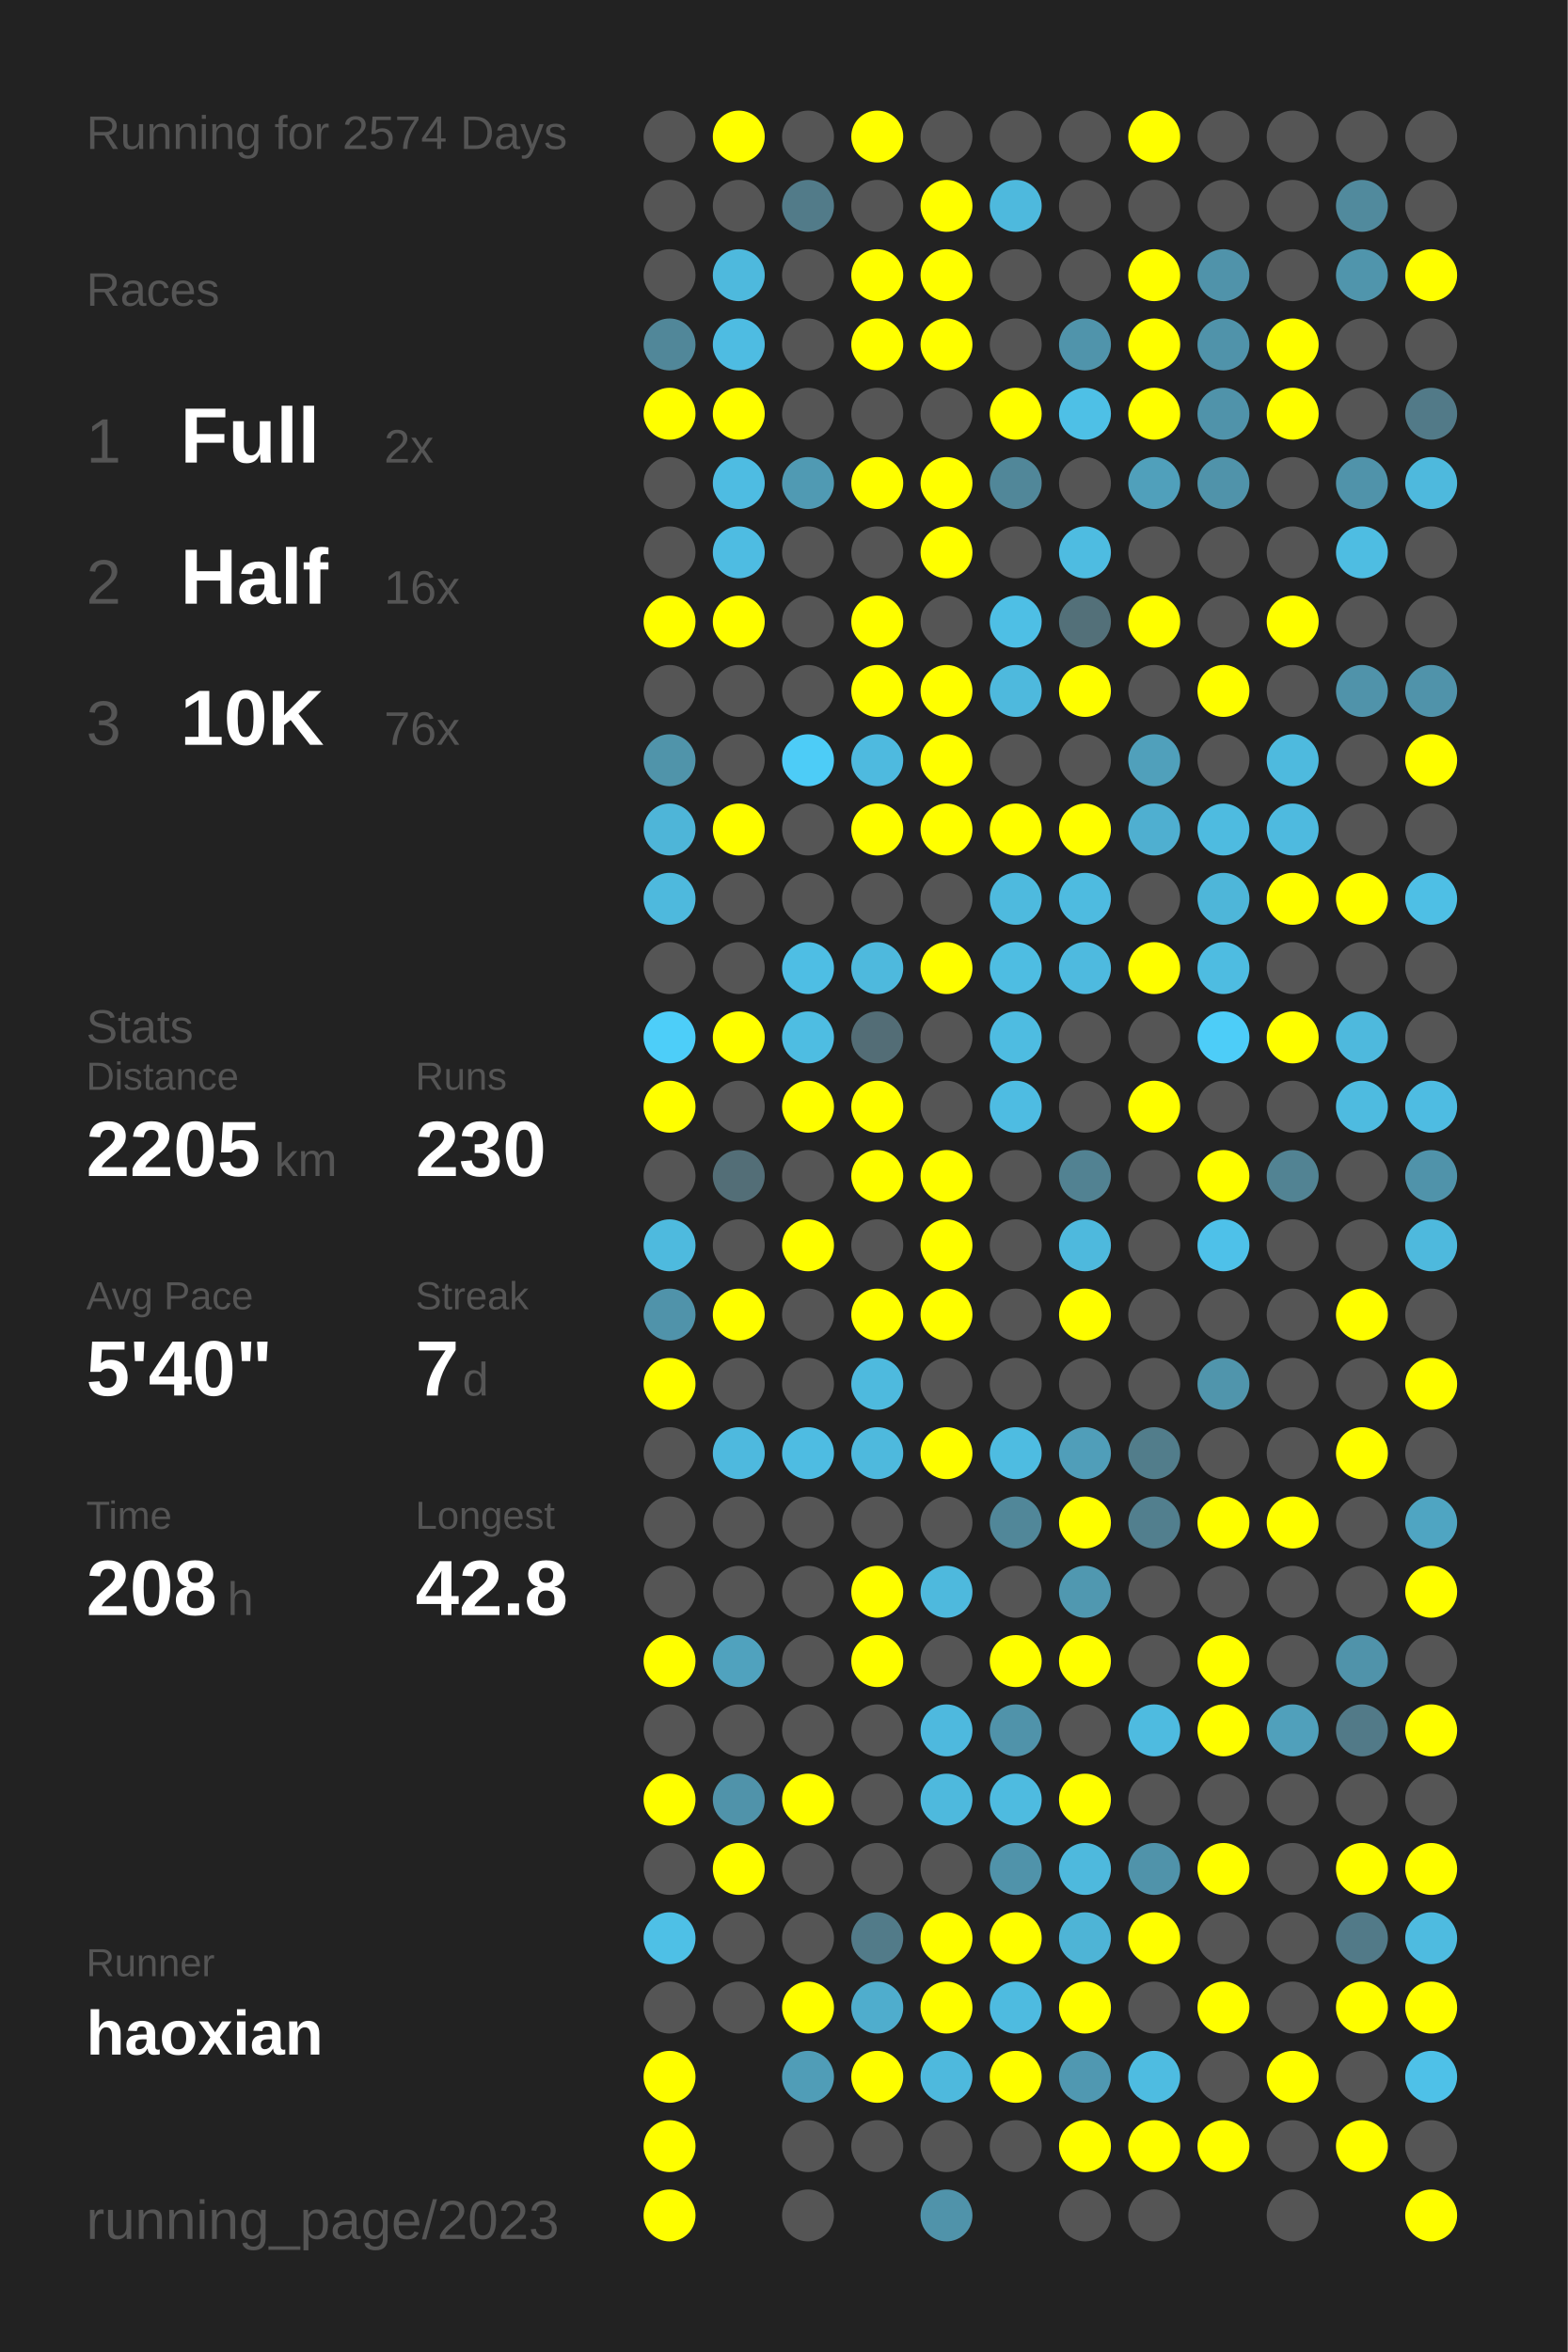
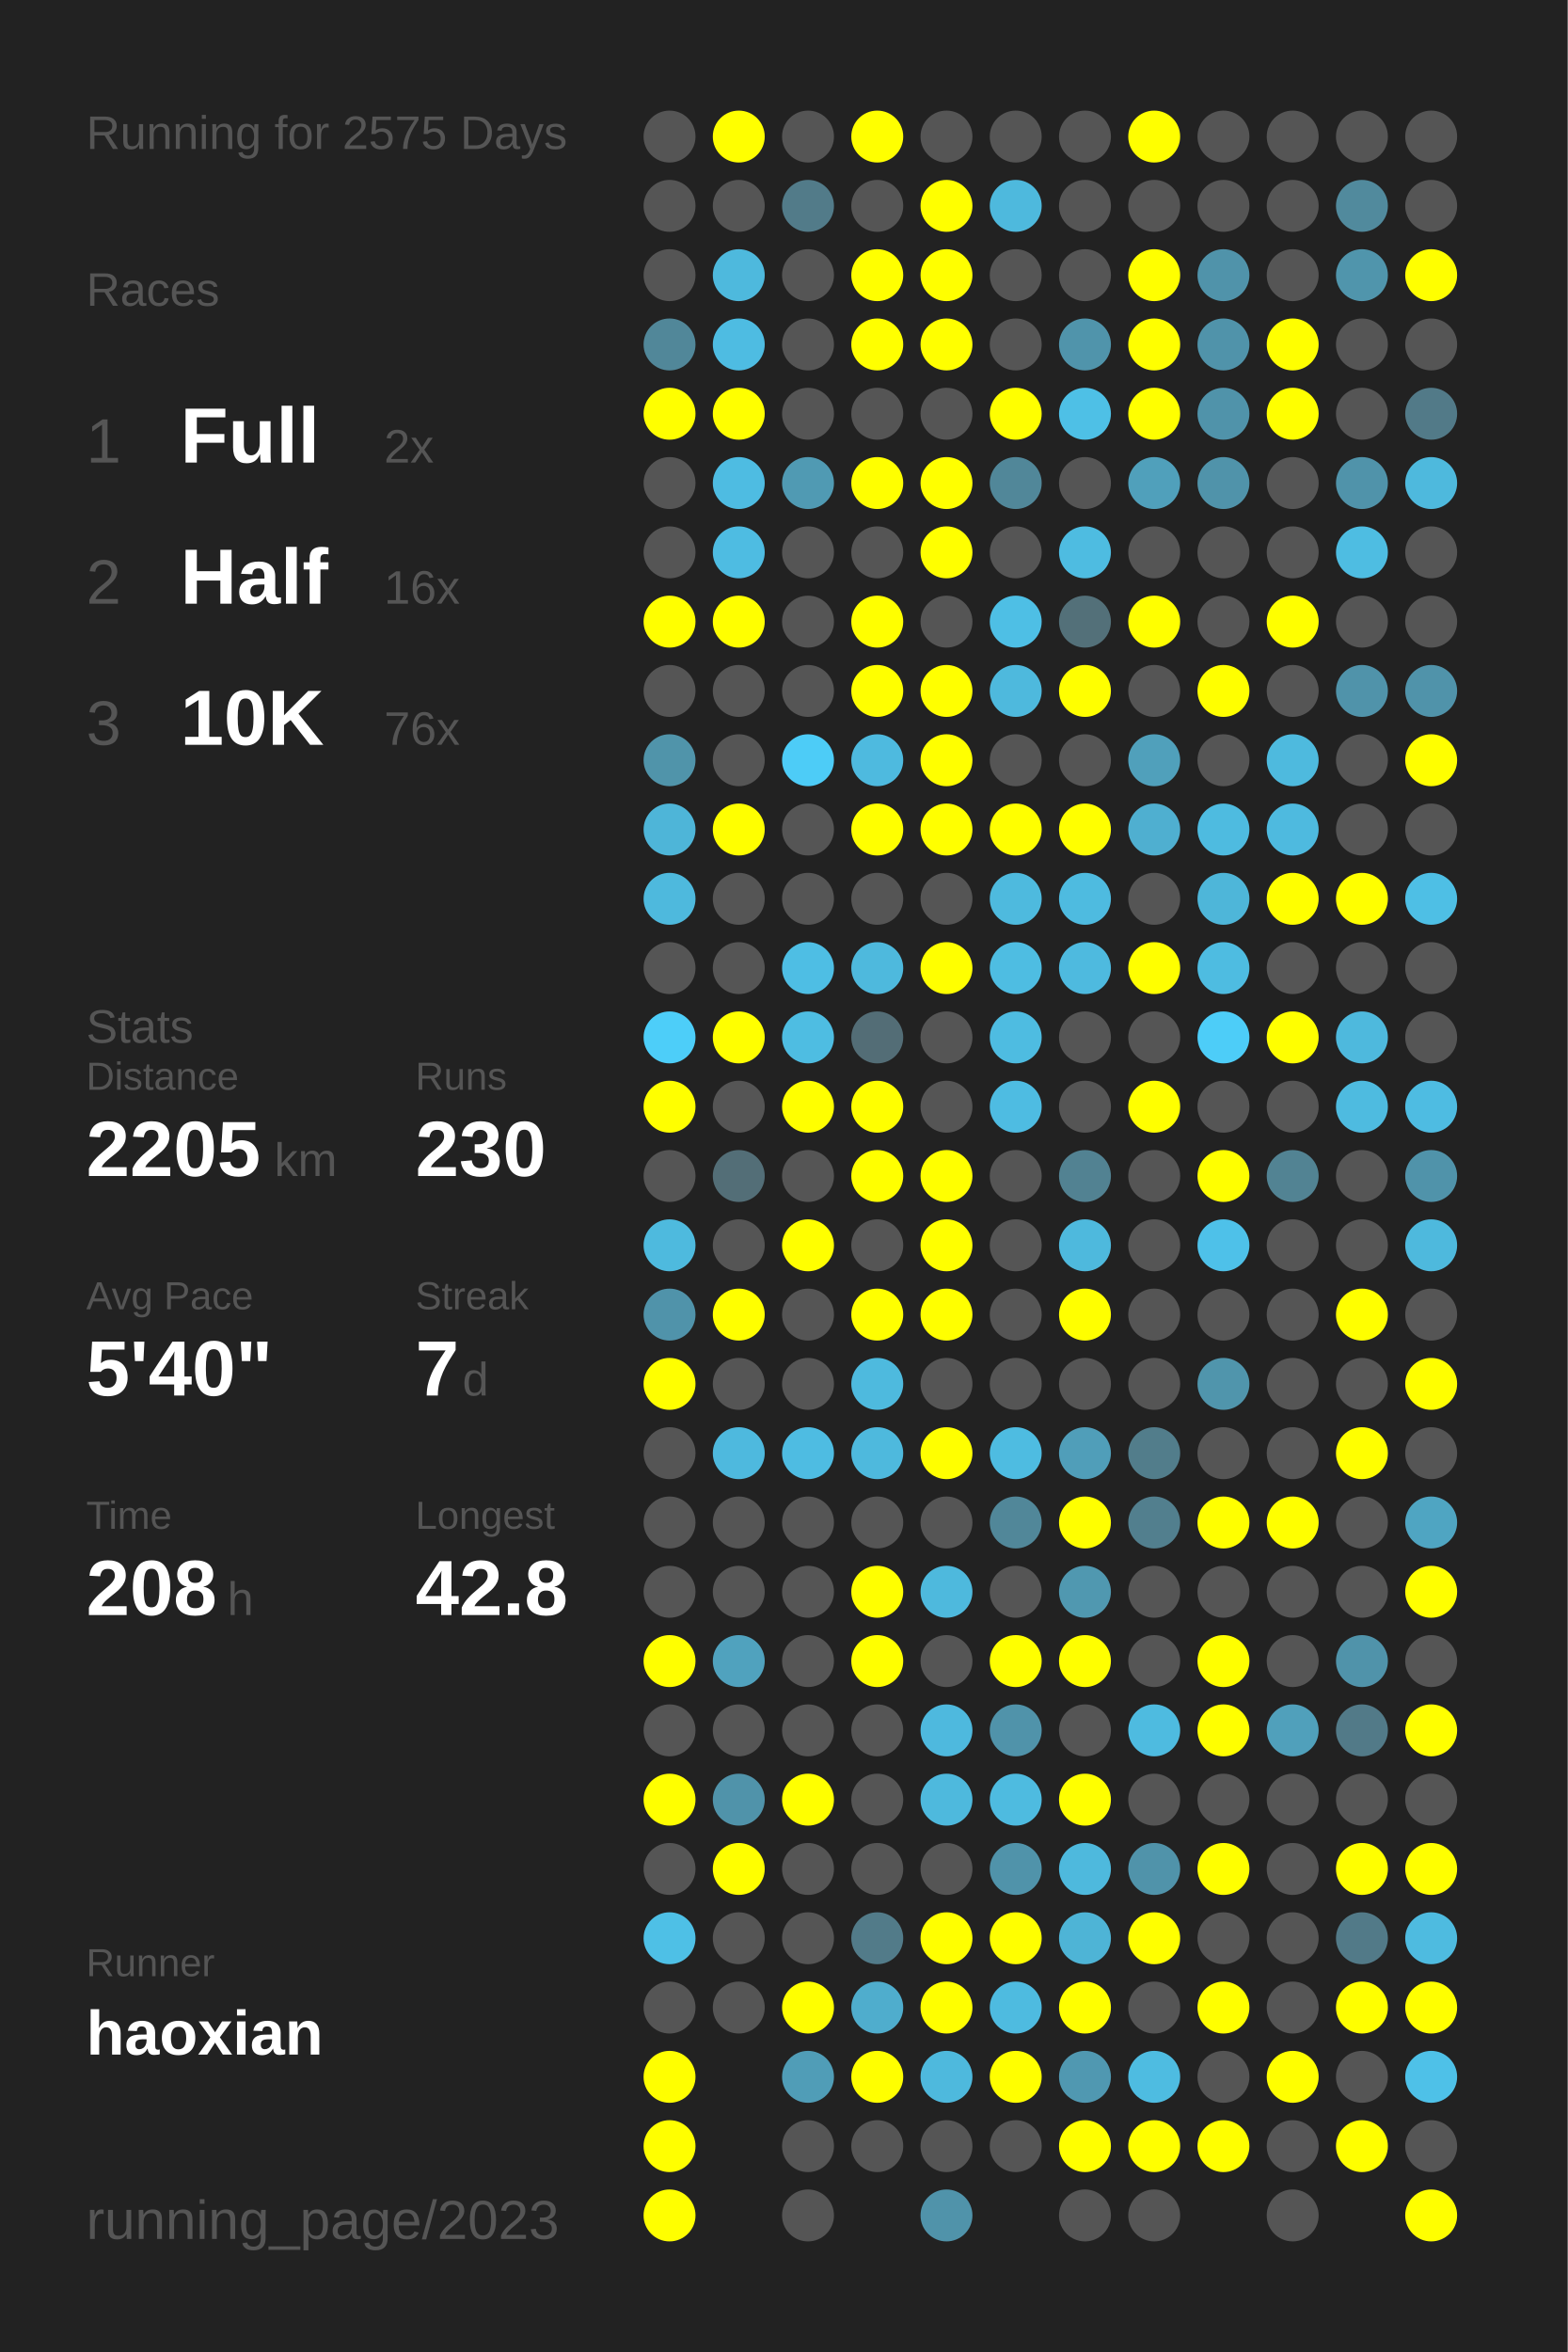
<svg xmlns="http://www.w3.org/2000/svg" baseProfile="full" height="300mm" version="1.1" viewBox="0,0,200,300" width="200mm">
  <defs />
  <rect fill="#222222" height="300" width="200" x="0" y="0" />
-   <text fill="#555555" style="font-size:6px; font-family:Arial;" x="11" y="19">Running for 2574 Days</text>
+   <text fill="#555555" style="font-size:6px; font-family:Arial;" x="11" y="19">Running for 2575 Days</text>
  <text fill="#555555" style="font-size:6px; font-family:Arial;" x="11" y="39">Races</text>
  <text fill="#555555" style="font-size:8px; font-family:Arial;" x="11" y="59">1</text>
  <text fill="#FFFFFF" style="font-size:10px; font-family:Arial; font-weight:bold;" x="23" y="59">Full</text>
  <text fill="#555555" style="font-size:6px; font-family:Arial;" x="49" y="59">2x</text>
  <text fill="#555555" style="font-size:8px; font-family:Arial;" x="11" y="77">2</text>
  <text fill="#FFFFFF" style="font-size:10px; font-family:Arial; font-weight:bold;" x="23" y="77">Half</text>
  <text fill="#555555" style="font-size:6px; font-family:Arial;" x="49" y="77">16x</text>
  <text fill="#555555" style="font-size:8px; font-family:Arial;" x="11" y="95">3</text>
  <text fill="#FFFFFF" style="font-size:10px; font-family:Arial; font-weight:bold;" x="23" y="95">10K</text>
  <text fill="#555555" style="font-size:6px; font-family:Arial;" x="49" y="95">76x</text>
  <text fill="#555555" style="font-size:6px; font-family:Arial;" x="11" y="133">Stats</text>
  <text fill="#555555" style="font-size:5px; font-family:Arial;" x="11" y="139">Distance</text>
  <text fill="#FFFFFF" style="font-size:10px; font-family:Arial; font-weight:bold;" x="11" y="150">2205</text>
  <text fill="#555555" style="font-size:6px; font-family:Arial;" x="35" y="150">km</text>
  <text fill="#555555" style="font-size:5px; font-family:Arial;" x="53" y="139">Runs</text>
  <text fill="#FFFFFF" style="font-size:10px; font-family:Arial; font-weight:bold;" x="53" y="150">230</text>
  <text fill="#555555" style="font-size:5px; font-family:Arial;" x="11" y="167">Avg Pace</text>
  <text fill="#FFFFFF" style="font-size:10px; font-family:Arial; font-weight:bold;" x="11" y="178">5'40"</text>
  <text fill="#555555" style="font-size:5px; font-family:Arial;" x="53" y="167">Streak</text>
  <text fill="#FFFFFF" style="font-size:10px; font-family:Arial; font-weight:bold;" x="53" y="178">7</text>
  <text fill="#555555" style="font-size:6px; font-family:Arial;" x="59" y="178">d</text>
  <text fill="#555555" style="font-size:5px; font-family:Arial;" x="11" y="195">Time</text>
  <text fill="#FFFFFF" style="font-size:10px; font-family:Arial; font-weight:bold;" x="11" y="206">208</text>
  <text fill="#555555" style="font-size:6px; font-family:Arial;" x="29" y="206">h</text>
  <text fill="#555555" style="font-size:5px; font-family:Arial;" x="53" y="195">Longest</text>
  <text fill="#FFFFFF" style="font-size:10px; font-family:Arial; font-weight:bold;" x="53" y="206">42.8</text>
  <text fill="#555555" style="font-size:5px; font-family:Arial;" x="11" y="252.065">Runner</text>
  <text fill="#FFFFFF" style="font-size:8px; font-family:Arial; font-weight:bold;" x="11" y="262.065">haoxian</text>
  <text fill="#555555" style="font-size:7px; font-family:Arial;" x="11" y="285.581">running_page/2023</text>
  <circle cx="85.417" cy="17.419" fill="#555555" r="3.312" />
  <circle cx="85.417" cy="26.258" fill="#555555" r="3.312" />
  <circle cx="85.417" cy="35.097" fill="#555555" r="3.312" />
  <circle cx="85.417" cy="43.935" fill="#518799" r="3.312" />
  <circle cx="85.417" cy="52.774" fill="#FFFF00" r="3.312" />
  <circle cx="85.417" cy="61.613" fill="#555555" r="3.312" />
  <circle cx="85.417" cy="70.452" fill="#555555" r="3.312" />
  <circle cx="85.417" cy="79.29" fill="#FFFF00" r="3.312" />
  <circle cx="85.417" cy="88.129" fill="#555555" r="3.312" />
  <circle cx="85.417" cy="96.968" fill="#5094aa" r="3.312" />
  <circle cx="85.417" cy="105.806" fill="#4eb5d8" r="3.312" />
  <circle cx="85.417" cy="114.645" fill="#4eb9dd" r="3.312" />
  <circle cx="85.417" cy="123.484" fill="#555555" r="3.312" />
  <circle cx="85.417" cy="132.323" fill="#4dcef9" r="3.312" />
  <circle cx="85.417" cy="141.161" fill="#FFFF00" r="3.312" />
  <circle cx="85.417" cy="150" fill="#555555" r="3.312" />
  <circle cx="85.417" cy="158.839" fill="#4ebade" r="3.312" />
  <circle cx="85.417" cy="167.677" fill="#5093aa" r="3.312" />
  <circle cx="85.417" cy="176.516" fill="#FFFF00" r="3.312" />
  <circle cx="85.417" cy="185.355" fill="#555555" r="3.312" />
  <circle cx="85.417" cy="194.194" fill="#555555" r="3.312" />
  <circle cx="85.417" cy="203.032" fill="#555555" r="3.312" />
  <circle cx="85.417" cy="211.871" fill="#FFFF00" r="3.312" />
  <circle cx="85.417" cy="220.71" fill="#555555" r="3.312" />
  <circle cx="85.417" cy="229.548" fill="#FFFF00" r="3.312" />
  <circle cx="85.417" cy="238.387" fill="#555555" r="3.312" />
  <circle cx="85.417" cy="247.226" fill="#4ec0e6" r="3.312" />
  <circle cx="85.417" cy="256.065" fill="#555555" r="3.312" />
  <circle cx="85.417" cy="264.903" fill="#FFFF00" r="3.312" />
  <circle cx="85.417" cy="273.742" fill="#FFFF00" r="3.312" />
  <circle cx="85.417" cy="282.581" fill="#FFFF00" r="3.312" />
  <circle cx="94.25" cy="17.419" fill="#FFFF00" r="3.312" />
  <circle cx="94.25" cy="26.258" fill="#555555" r="3.312" />
  <circle cx="94.25" cy="35.097" fill="#4eb9dd" r="3.312" />
  <circle cx="94.25" cy="43.935" fill="#4ebce2" r="3.312" />
  <circle cx="94.25" cy="52.774" fill="#FFFF00" r="3.312" />
  <circle cx="94.25" cy="61.613" fill="#4ebce2" r="3.312" />
  <circle cx="94.25" cy="70.452" fill="#4ebce2" r="3.312" />
  <circle cx="94.25" cy="79.29" fill="#FFFF00" r="3.312" />
  <circle cx="94.25" cy="88.129" fill="#555555" r="3.312" />
  <circle cx="94.25" cy="96.968" fill="#555555" r="3.312" />
  <circle cx="94.25" cy="105.806" fill="#FFFF00" r="3.312" />
  <circle cx="94.25" cy="114.645" fill="#555555" r="3.312" />
  <circle cx="94.25" cy="123.484" fill="#555555" r="3.312" />
  <circle cx="94.25" cy="132.323" fill="#FFFF00" r="3.312" />
  <circle cx="94.25" cy="141.161" fill="#555555" r="3.312" />
  <circle cx="94.25" cy="150" fill="#536e77" r="3.312" />
  <circle cx="94.25" cy="158.839" fill="#555555" r="3.312" />
  <circle cx="94.25" cy="167.677" fill="#FFFF00" r="3.312" />
  <circle cx="94.25" cy="176.516" fill="#555555" r="3.312" />
  <circle cx="94.25" cy="185.355" fill="#4eb9de" r="3.312" />
  <circle cx="94.25" cy="194.194" fill="#555555" r="3.312" />
  <circle cx="94.25" cy="203.032" fill="#555555" r="3.312" />
  <circle cx="94.25" cy="211.871" fill="#50a2be" r="3.312" />
  <circle cx="94.25" cy="220.71" fill="#555555" r="3.312" />
  <circle cx="94.25" cy="229.548" fill="#5093aa" r="3.312" />
  <circle cx="94.25" cy="238.387" fill="#FFFF00" r="3.312" />
  <circle cx="94.25" cy="247.226" fill="#555555" r="3.312" />
  <circle cx="94.25" cy="256.065" fill="#555555" r="3.312" />
  <circle cx="103.083" cy="17.419" fill="#555555" r="3.312" />
  <circle cx="103.083" cy="26.258" fill="#527b89" r="3.312" />
  <circle cx="103.083" cy="35.097" fill="#555555" r="3.312" />
  <circle cx="103.083" cy="43.935" fill="#555555" r="3.312" />
  <circle cx="103.083" cy="52.774" fill="#555555" r="3.312" />
  <circle cx="103.083" cy="61.613" fill="#509ab3" r="3.312" />
  <circle cx="103.083" cy="70.452" fill="#555555" r="3.312" />
  <circle cx="103.083" cy="79.29" fill="#555555" r="3.312" />
  <circle cx="103.083" cy="88.129" fill="#555555" r="3.312" />
  <circle cx="103.083" cy="96.968" fill="#4dccf7" r="3.312" />
  <circle cx="103.083" cy="105.806" fill="#555555" r="3.312" />
  <circle cx="103.083" cy="114.645" fill="#555555" r="3.312" />
  <circle cx="103.083" cy="123.484" fill="#4ebee4" r="3.312" />
  <circle cx="103.083" cy="132.323" fill="#4ebde2" r="3.312" />
  <circle cx="103.083" cy="141.161" fill="#FFFF00" r="3.312" />
  <circle cx="103.083" cy="150" fill="#555555" r="3.312" />
  <circle cx="103.083" cy="158.839" fill="#FFFF00" r="3.312" />
  <circle cx="103.083" cy="167.677" fill="#555555" r="3.312" />
  <circle cx="103.083" cy="176.516" fill="#555555" r="3.312" />
  <circle cx="103.083" cy="185.355" fill="#4ebce2" r="3.312" />
  <circle cx="103.083" cy="194.194" fill="#555555" r="3.312" />
  <circle cx="103.083" cy="203.032" fill="#555555" r="3.312" />
  <circle cx="103.083" cy="211.871" fill="#555555" r="3.312" />
  <circle cx="103.083" cy="220.71" fill="#555555" r="3.312" />
  <circle cx="103.083" cy="229.548" fill="#FFFF00" r="3.312" />
  <circle cx="103.083" cy="238.387" fill="#555555" r="3.312" />
  <circle cx="103.083" cy="247.226" fill="#555555" r="3.312" />
  <circle cx="103.083" cy="256.065" fill="#FFFF00" r="3.312" />
  <circle cx="103.083" cy="264.903" fill="#509db7" r="3.312" />
  <circle cx="103.083" cy="273.742" fill="#555555" r="3.312" />
  <circle cx="103.083" cy="282.581" fill="#555555" r="3.312" />
  <circle cx="111.917" cy="17.419" fill="#FFFF00" r="3.312" />
  <circle cx="111.917" cy="26.258" fill="#555555" r="3.312" />
  <circle cx="111.917" cy="35.097" fill="#FFFF00" r="3.312" />
  <circle cx="111.917" cy="43.935" fill="#FFFF00" r="3.312" />
  <circle cx="111.917" cy="52.774" fill="#555555" r="3.312" />
  <circle cx="111.917" cy="61.613" fill="#FFFF00" r="3.312" />
  <circle cx="111.917" cy="70.452" fill="#555555" r="3.312" />
  <circle cx="111.917" cy="79.29" fill="#FFFF00" r="3.312" />
  <circle cx="111.917" cy="88.129" fill="#FFFF00" r="3.312" />
  <circle cx="111.917" cy="96.968" fill="#4ebadf" r="3.312" />
  <circle cx="111.917" cy="105.806" fill="#FFFF00" r="3.312" />
  <circle cx="111.917" cy="114.645" fill="#555555" r="3.312" />
  <circle cx="111.917" cy="123.484" fill="#4eb9dd" r="3.312" />
  <circle cx="111.917" cy="132.323" fill="#536d76" r="3.312" />
  <circle cx="111.917" cy="141.161" fill="#FFFF00" r="3.312" />
  <circle cx="111.917" cy="150" fill="#FFFF00" r="3.312" />
  <circle cx="111.917" cy="158.839" fill="#555555" r="3.312" />
  <circle cx="111.917" cy="167.677" fill="#FFFF00" r="3.312" />
  <circle cx="111.917" cy="176.516" fill="#4ebade" r="3.312" />
  <circle cx="111.917" cy="185.355" fill="#4eb9dd" r="3.312" />
  <circle cx="111.917" cy="194.194" fill="#555555" r="3.312" />
  <circle cx="111.917" cy="203.032" fill="#FFFF00" r="3.312" />
  <circle cx="111.917" cy="211.871" fill="#FFFF00" r="3.312" />
  <circle cx="111.917" cy="220.71" fill="#555555" r="3.312" />
  <circle cx="111.917" cy="229.548" fill="#555555" r="3.312" />
  <circle cx="111.917" cy="238.387" fill="#555555" r="3.312" />
  <circle cx="111.917" cy="247.226" fill="#527b89" r="3.312" />
  <circle cx="111.917" cy="256.065" fill="#4fadcd" r="3.312" />
  <circle cx="111.917" cy="264.903" fill="#FFFF00" r="3.312" />
  <circle cx="111.917" cy="273.742" fill="#555555" r="3.312" />
  <circle cx="120.75" cy="17.419" fill="#555555" r="3.312" />
  <circle cx="120.75" cy="26.258" fill="#FFFF00" r="3.312" />
  <circle cx="120.75" cy="35.097" fill="#FFFF00" r="3.312" />
  <circle cx="120.75" cy="43.935" fill="#FFFF00" r="3.312" />
  <circle cx="120.75" cy="52.774" fill="#555555" r="3.312" />
  <circle cx="120.75" cy="61.613" fill="#FFFF00" r="3.312" />
  <circle cx="120.75" cy="70.452" fill="#FFFF00" r="3.312" />
  <circle cx="120.75" cy="79.29" fill="#555555" r="3.312" />
  <circle cx="120.75" cy="88.129" fill="#FFFF00" r="3.312" />
  <circle cx="120.75" cy="96.968" fill="#FFFF00" r="3.312" />
  <circle cx="120.75" cy="105.806" fill="#FFFF00" r="3.312" />
  <circle cx="120.75" cy="114.645" fill="#555555" r="3.312" />
  <circle cx="120.75" cy="123.484" fill="#FFFF00" r="3.312" />
  <circle cx="120.75" cy="132.323" fill="#555555" r="3.312" />
  <circle cx="120.75" cy="141.161" fill="#555555" r="3.312" />
  <circle cx="120.75" cy="150" fill="#FFFF00" r="3.312" />
  <circle cx="120.75" cy="158.839" fill="#FFFF00" r="3.312" />
  <circle cx="120.75" cy="167.677" fill="#FFFF00" r="3.312" />
  <circle cx="120.75" cy="176.516" fill="#555555" r="3.312" />
  <circle cx="120.75" cy="185.355" fill="#FFFF00" r="3.312" />
  <circle cx="120.75" cy="194.194" fill="#555555" r="3.312" />
  <circle cx="120.75" cy="203.032" fill="#4eb9dd" r="3.312" />
  <circle cx="120.75" cy="211.871" fill="#555555" r="3.312" />
  <circle cx="120.75" cy="220.71" fill="#4eb9de" r="3.312" />
  <circle cx="120.75" cy="229.548" fill="#4eb9dd" r="3.312" />
  <circle cx="120.75" cy="238.387" fill="#555555" r="3.312" />
  <circle cx="120.75" cy="247.226" fill="#FFFF00" r="3.312" />
  <circle cx="120.75" cy="256.065" fill="#FFFF00" r="3.312" />
  <circle cx="120.75" cy="264.903" fill="#4eb9dd" r="3.312" />
  <circle cx="120.75" cy="273.742" fill="#555555" r="3.312" />
  <circle cx="120.75" cy="282.581" fill="#5093aa" r="3.312" />
  <circle cx="129.583" cy="17.419" fill="#555555" r="3.312" />
  <circle cx="129.583" cy="26.258" fill="#4eb9dd" r="3.312" />
  <circle cx="129.583" cy="35.097" fill="#555555" r="3.312" />
  <circle cx="129.583" cy="43.935" fill="#555555" r="3.312" />
  <circle cx="129.583" cy="52.774" fill="#FFFF00" r="3.312" />
  <circle cx="129.583" cy="61.613" fill="#518799" r="3.312" />
  <circle cx="129.583" cy="70.452" fill="#555555" r="3.312" />
  <circle cx="129.583" cy="79.29" fill="#4ebfe5" r="3.312" />
  <circle cx="129.583" cy="88.129" fill="#4eb9dd" r="3.312" />
  <circle cx="129.583" cy="96.968" fill="#555555" r="3.312" />
  <circle cx="129.583" cy="105.806" fill="#FFFF00" r="3.312" />
  <circle cx="129.583" cy="114.645" fill="#4ebade" r="3.312" />
  <circle cx="129.583" cy="123.484" fill="#4ebde2" r="3.312" />
  <circle cx="129.583" cy="132.323" fill="#4ebce1" r="3.312" />
  <circle cx="129.583" cy="141.161" fill="#4ebce2" r="3.312" />
  <circle cx="129.583" cy="150" fill="#555555" r="3.312" />
  <circle cx="129.583" cy="158.839" fill="#555555" r="3.312" />
  <circle cx="129.583" cy="167.677" fill="#555555" r="3.312" />
  <circle cx="129.583" cy="176.516" fill="#555555" r="3.312" />
  <circle cx="129.583" cy="185.355" fill="#4ebce1" r="3.312" />
  <circle cx="129.583" cy="194.194" fill="#518799" r="3.312" />
  <circle cx="129.583" cy="203.032" fill="#555555" r="3.312" />
  <circle cx="129.583" cy="211.871" fill="#FFFF00" r="3.312" />
  <circle cx="129.583" cy="220.71" fill="#5093aa" r="3.312" />
  <circle cx="129.583" cy="229.548" fill="#4ebbe0" r="3.312" />
  <circle cx="129.583" cy="238.387" fill="#5093aa" r="3.312" />
  <circle cx="129.583" cy="247.226" fill="#FFFF00" r="3.312" />
  <circle cx="129.583" cy="256.065" fill="#4ebbe0" r="3.312" />
  <circle cx="129.583" cy="264.903" fill="#FFFF00" r="3.312" />
  <circle cx="129.583" cy="273.742" fill="#555555" r="3.312" />
  <circle cx="138.417" cy="17.419" fill="#555555" r="3.312" />
  <circle cx="138.417" cy="26.258" fill="#555555" r="3.312" />
  <circle cx="138.417" cy="35.097" fill="#555555" r="3.312" />
  <circle cx="138.417" cy="43.935" fill="#5094ab" r="3.312" />
  <circle cx="138.417" cy="52.774" fill="#4ec0e6" r="3.312" />
  <circle cx="138.417" cy="61.613" fill="#555555" r="3.312" />
  <circle cx="138.417" cy="70.452" fill="#4ebce1" r="3.312" />
  <circle cx="138.417" cy="79.29" fill="#537079" r="3.312" />
  <circle cx="138.417" cy="88.129" fill="#FFFF00" r="3.312" />
  <circle cx="138.417" cy="96.968" fill="#555555" r="3.312" />
  <circle cx="138.417" cy="105.806" fill="#FFFF00" r="3.312" />
  <circle cx="138.417" cy="114.645" fill="#4ebbe0" r="3.312" />
  <circle cx="138.417" cy="123.484" fill="#4ebadf" r="3.312" />
  <circle cx="138.417" cy="132.323" fill="#555555" r="3.312" />
  <circle cx="138.417" cy="141.161" fill="#555555" r="3.312" />
  <circle cx="138.417" cy="150" fill="#528292" r="3.312" />
  <circle cx="138.417" cy="158.839" fill="#4eb9dd" r="3.312" />
  <circle cx="138.417" cy="167.677" fill="#FFFF00" r="3.312" />
  <circle cx="138.417" cy="176.516" fill="#555555" r="3.312" />
  <circle cx="138.417" cy="185.355" fill="#509eb9" r="3.312" />
  <circle cx="138.417" cy="194.194" fill="#FFFF00" r="3.312" />
  <circle cx="138.417" cy="203.032" fill="#5098b0" r="3.312" />
  <circle cx="138.417" cy="211.871" fill="#FFFF00" r="3.312" />
  <circle cx="138.417" cy="220.71" fill="#555555" r="3.312" />
  <circle cx="138.417" cy="229.548" fill="#FFFF00" r="3.312" />
  <circle cx="138.417" cy="238.387" fill="#4eb9dd" r="3.312" />
  <circle cx="138.417" cy="247.226" fill="#4eb4d6" r="3.312" />
  <circle cx="138.417" cy="256.065" fill="#FFFF00" r="3.312" />
  <circle cx="138.417" cy="264.903" fill="#5098b1" r="3.312" />
  <circle cx="138.417" cy="273.742" fill="#FFFF00" r="3.312" />
  <circle cx="138.417" cy="282.581" fill="#555555" r="3.312" />
  <circle cx="147.25" cy="17.419" fill="#FFFF00" r="3.312" />
  <circle cx="147.25" cy="26.258" fill="#555555" r="3.312" />
  <circle cx="147.25" cy="35.097" fill="#FFFF00" r="3.312" />
  <circle cx="147.25" cy="43.935" fill="#FFFF00" r="3.312" />
  <circle cx="147.25" cy="52.774" fill="#FFFF00" r="3.312" />
  <circle cx="147.25" cy="61.613" fill="#50a0bb" r="3.312" />
  <circle cx="147.25" cy="70.452" fill="#555555" r="3.312" />
  <circle cx="147.25" cy="79.29" fill="#FFFF00" r="3.312" />
  <circle cx="147.25" cy="88.129" fill="#555555" r="3.312" />
  <circle cx="147.25" cy="96.968" fill="#50a0bb" r="3.312" />
  <circle cx="147.25" cy="105.806" fill="#4fafd0" r="3.312" />
  <circle cx="147.25" cy="114.645" fill="#555555" r="3.312" />
  <circle cx="147.25" cy="123.484" fill="#FFFF00" r="3.312" />
  <circle cx="147.25" cy="132.323" fill="#555555" r="3.312" />
  <circle cx="147.25" cy="141.161" fill="#FFFF00" r="3.312" />
  <circle cx="147.25" cy="150" fill="#555555" r="3.312" />
  <circle cx="147.25" cy="158.839" fill="#555555" r="3.312" />
  <circle cx="147.25" cy="167.677" fill="#555555" r="3.312" />
  <circle cx="147.25" cy="176.516" fill="#555555" r="3.312" />
  <circle cx="147.25" cy="185.355" fill="#527d8b" r="3.312" />
  <circle cx="147.25" cy="194.194" fill="#527f8e" r="3.312" />
  <circle cx="147.25" cy="203.032" fill="#555555" r="3.312" />
  <circle cx="147.25" cy="211.871" fill="#555555" r="3.312" />
  <circle cx="147.25" cy="220.71" fill="#4ebbe0" r="3.312" />
  <circle cx="147.25" cy="229.548" fill="#555555" r="3.312" />
  <circle cx="147.25" cy="238.387" fill="#5093aa" r="3.312" />
  <circle cx="147.25" cy="247.226" fill="#FFFF00" r="3.312" />
  <circle cx="147.25" cy="256.065" fill="#555555" r="3.312" />
  <circle cx="147.25" cy="264.903" fill="#4ebce1" r="3.312" />
  <circle cx="147.25" cy="273.742" fill="#FFFF00" r="3.312" />
  <circle cx="147.25" cy="282.581" fill="#555555" r="3.312" />
  <circle cx="156.083" cy="17.419" fill="#555555" r="3.312" />
  <circle cx="156.083" cy="26.258" fill="#555555" r="3.312" />
  <circle cx="156.083" cy="35.097" fill="#5093aa" r="3.312" />
  <circle cx="156.083" cy="43.935" fill="#5093aa" r="3.312" />
  <circle cx="156.083" cy="52.774" fill="#5093aa" r="3.312" />
  <circle cx="156.083" cy="61.613" fill="#5093aa" r="3.312" />
  <circle cx="156.083" cy="70.452" fill="#555555" r="3.312" />
  <circle cx="156.083" cy="79.29" fill="#555555" r="3.312" />
  <circle cx="156.083" cy="88.129" fill="#FFFF00" r="3.312" />
  <circle cx="156.083" cy="96.968" fill="#555555" r="3.312" />
  <circle cx="156.083" cy="105.806" fill="#4ebbe0" r="3.312" />
  <circle cx="156.083" cy="114.645" fill="#4eb6d9" r="3.312" />
  <circle cx="156.083" cy="123.484" fill="#4ebce1" r="3.312" />
  <circle cx="156.083" cy="132.323" fill="#4dcdf8" r="3.312" />
  <circle cx="156.083" cy="141.161" fill="#555555" r="3.312" />
  <circle cx="156.083" cy="150" fill="#FFFF00" r="3.312" />
  <circle cx="156.083" cy="158.839" fill="#4ec1e9" r="3.312" />
  <circle cx="156.083" cy="167.677" fill="#555555" r="3.312" />
  <circle cx="156.083" cy="176.516" fill="#5095ac" r="3.312" />
  <circle cx="156.083" cy="185.355" fill="#555555" r="3.312" />
  <circle cx="156.083" cy="194.194" fill="#FFFF00" r="3.312" />
  <circle cx="156.083" cy="203.032" fill="#555555" r="3.312" />
  <circle cx="156.083" cy="211.871" fill="#FFFF00" r="3.312" />
  <circle cx="156.083" cy="220.71" fill="#FFFF00" r="3.312" />
  <circle cx="156.083" cy="229.548" fill="#555555" r="3.312" />
  <circle cx="156.083" cy="238.387" fill="#FFFF00" r="3.312" />
  <circle cx="156.083" cy="247.226" fill="#555555" r="3.312" />
  <circle cx="156.083" cy="256.065" fill="#FFFF00" r="3.312" />
  <circle cx="156.083" cy="264.903" fill="#555555" r="3.312" />
  <circle cx="156.083" cy="273.742" fill="#FFFF00" r="3.312" />
  <circle cx="164.917" cy="17.419" fill="#555555" r="3.312" />
  <circle cx="164.917" cy="26.258" fill="#555555" r="3.312" />
  <circle cx="164.917" cy="35.097" fill="#555555" r="3.312" />
  <circle cx="164.917" cy="43.935" fill="#FFFF00" r="3.312" />
  <circle cx="164.917" cy="52.774" fill="#FFFF00" r="3.312" />
  <circle cx="164.917" cy="61.613" fill="#555555" r="3.312" />
  <circle cx="164.917" cy="70.452" fill="#555555" r="3.312" />
  <circle cx="164.917" cy="79.29" fill="#FFFF00" r="3.312" />
  <circle cx="164.917" cy="88.129" fill="#555555" r="3.312" />
  <circle cx="164.917" cy="96.968" fill="#4ebade" r="3.312" />
  <circle cx="164.917" cy="105.806" fill="#4ebadf" r="3.312" />
  <circle cx="164.917" cy="114.645" fill="#FFFF00" r="3.312" />
  <circle cx="164.917" cy="123.484" fill="#555555" r="3.312" />
  <circle cx="164.917" cy="132.323" fill="#FFFF00" r="3.312" />
  <circle cx="164.917" cy="141.161" fill="#555555" r="3.312" />
  <circle cx="164.917" cy="150" fill="#528393" r="3.312" />
  <circle cx="164.917" cy="158.839" fill="#555555" r="3.312" />
  <circle cx="164.917" cy="167.677" fill="#555555" r="3.312" />
  <circle cx="164.917" cy="176.516" fill="#555555" r="3.312" />
  <circle cx="164.917" cy="185.355" fill="#555555" r="3.312" />
  <circle cx="164.917" cy="194.194" fill="#FFFF00" r="3.312" />
  <circle cx="164.917" cy="203.032" fill="#555555" r="3.312" />
  <circle cx="164.917" cy="211.871" fill="#555555" r="3.312" />
  <circle cx="164.917" cy="220.71" fill="#50a0bb" r="3.312" />
  <circle cx="164.917" cy="229.548" fill="#555555" r="3.312" />
  <circle cx="164.917" cy="238.387" fill="#555555" r="3.312" />
  <circle cx="164.917" cy="247.226" fill="#555555" r="3.312" />
  <circle cx="164.917" cy="256.065" fill="#555555" r="3.312" />
  <circle cx="164.917" cy="264.903" fill="#FFFF00" r="3.312" />
  <circle cx="164.917" cy="273.742" fill="#555555" r="3.312" />
  <circle cx="164.917" cy="282.581" fill="#555555" r="3.312" />
  <circle cx="173.75" cy="17.419" fill="#555555" r="3.312" />
  <circle cx="173.75" cy="26.258" fill="#518a9d" r="3.312" />
  <circle cx="173.75" cy="35.097" fill="#5095ac" r="3.312" />
  <circle cx="173.75" cy="43.935" fill="#555555" r="3.312" />
  <circle cx="173.75" cy="52.774" fill="#555555" r="3.312" />
  <circle cx="173.75" cy="61.613" fill="#5093aa" r="3.312" />
  <circle cx="173.75" cy="70.452" fill="#4ebde2" r="3.312" />
  <circle cx="173.75" cy="79.29" fill="#555555" r="3.312" />
  <circle cx="173.75" cy="88.129" fill="#5093aa" r="3.312" />
  <circle cx="173.75" cy="96.968" fill="#555555" r="3.312" />
  <circle cx="173.75" cy="105.806" fill="#555555" r="3.312" />
  <circle cx="173.75" cy="114.645" fill="#FFFF00" r="3.312" />
  <circle cx="173.75" cy="123.484" fill="#555555" r="3.312" />
  <circle cx="173.75" cy="132.323" fill="#4eb9dd" r="3.312" />
  <circle cx="173.75" cy="141.161" fill="#4ebbe0" r="3.312" />
  <circle cx="173.75" cy="150" fill="#555555" r="3.312" />
  <circle cx="173.75" cy="158.839" fill="#555555" r="3.312" />
  <circle cx="173.75" cy="167.677" fill="#FFFF00" r="3.312" />
  <circle cx="173.75" cy="176.516" fill="#555555" r="3.312" />
  <circle cx="173.75" cy="185.355" fill="#FFFF00" r="3.312" />
  <circle cx="173.75" cy="194.194" fill="#555555" r="3.312" />
  <circle cx="173.75" cy="203.032" fill="#555555" r="3.312" />
  <circle cx="173.75" cy="211.871" fill="#5093aa" r="3.312" />
  <circle cx="173.75" cy="220.71" fill="#527a88" r="3.312" />
  <circle cx="173.75" cy="229.548" fill="#555555" r="3.312" />
  <circle cx="173.75" cy="238.387" fill="#FFFF00" r="3.312" />
  <circle cx="173.75" cy="247.226" fill="#527a88" r="3.312" />
  <circle cx="173.75" cy="256.065" fill="#FFFF00" r="3.312" />
  <circle cx="173.75" cy="264.903" fill="#555555" r="3.312" />
  <circle cx="173.75" cy="273.742" fill="#FFFF00" r="3.312" />
  <circle cx="182.583" cy="17.419" fill="#555555" r="3.312" />
  <circle cx="182.583" cy="26.258" fill="#555555" r="3.312" />
  <circle cx="182.583" cy="35.097" fill="#FFFF00" r="3.312" />
  <circle cx="182.583" cy="43.935" fill="#555555" r="3.312" />
  <circle cx="182.583" cy="52.774" fill="#527a88" r="3.312" />
  <circle cx="182.583" cy="61.613" fill="#4eb9dd" r="3.312" />
  <circle cx="182.583" cy="70.452" fill="#555555" r="3.312" />
  <circle cx="182.583" cy="79.29" fill="#555555" r="3.312" />
  <circle cx="182.583" cy="88.129" fill="#5093aa" r="3.312" />
  <circle cx="182.583" cy="96.968" fill="#FFFF00" r="3.312" />
  <circle cx="182.583" cy="105.806" fill="#555555" r="3.312" />
  <circle cx="182.583" cy="114.645" fill="#4ebfe5" r="3.312" />
  <circle cx="182.583" cy="123.484" fill="#555555" r="3.312" />
  <circle cx="182.583" cy="132.323" fill="#555555" r="3.312" />
  <circle cx="182.583" cy="141.161" fill="#4ebce2" r="3.312" />
  <circle cx="182.583" cy="150" fill="#5093aa" r="3.312" />
  <circle cx="182.583" cy="158.839" fill="#4eb9dd" r="3.312" />
  <circle cx="182.583" cy="167.677" fill="#555555" r="3.312" />
  <circle cx="182.583" cy="176.516" fill="#FFFF00" r="3.312" />
  <circle cx="182.583" cy="185.355" fill="#555555" r="3.312" />
  <circle cx="182.583" cy="194.194" fill="#4fa5c2" r="3.312" />
  <circle cx="182.583" cy="203.032" fill="#FFFF00" r="3.312" />
  <circle cx="182.583" cy="211.871" fill="#555555" r="3.312" />
  <circle cx="182.583" cy="220.71" fill="#FFFF00" r="3.312" />
  <circle cx="182.583" cy="229.548" fill="#555555" r="3.312" />
  <circle cx="182.583" cy="238.387" fill="#FFFF00" r="3.312" />
  <circle cx="182.583" cy="247.226" fill="#4ebbe0" r="3.312" />
  <circle cx="182.583" cy="256.065" fill="#FFFF00" r="3.312" />
  <circle cx="182.583" cy="264.903" fill="#4ec1e8" r="3.312" />
  <circle cx="182.583" cy="273.742" fill="#555555" r="3.312" />
  <circle cx="182.583" cy="282.581" fill="#FFFF00" r="3.312" />
</svg>
